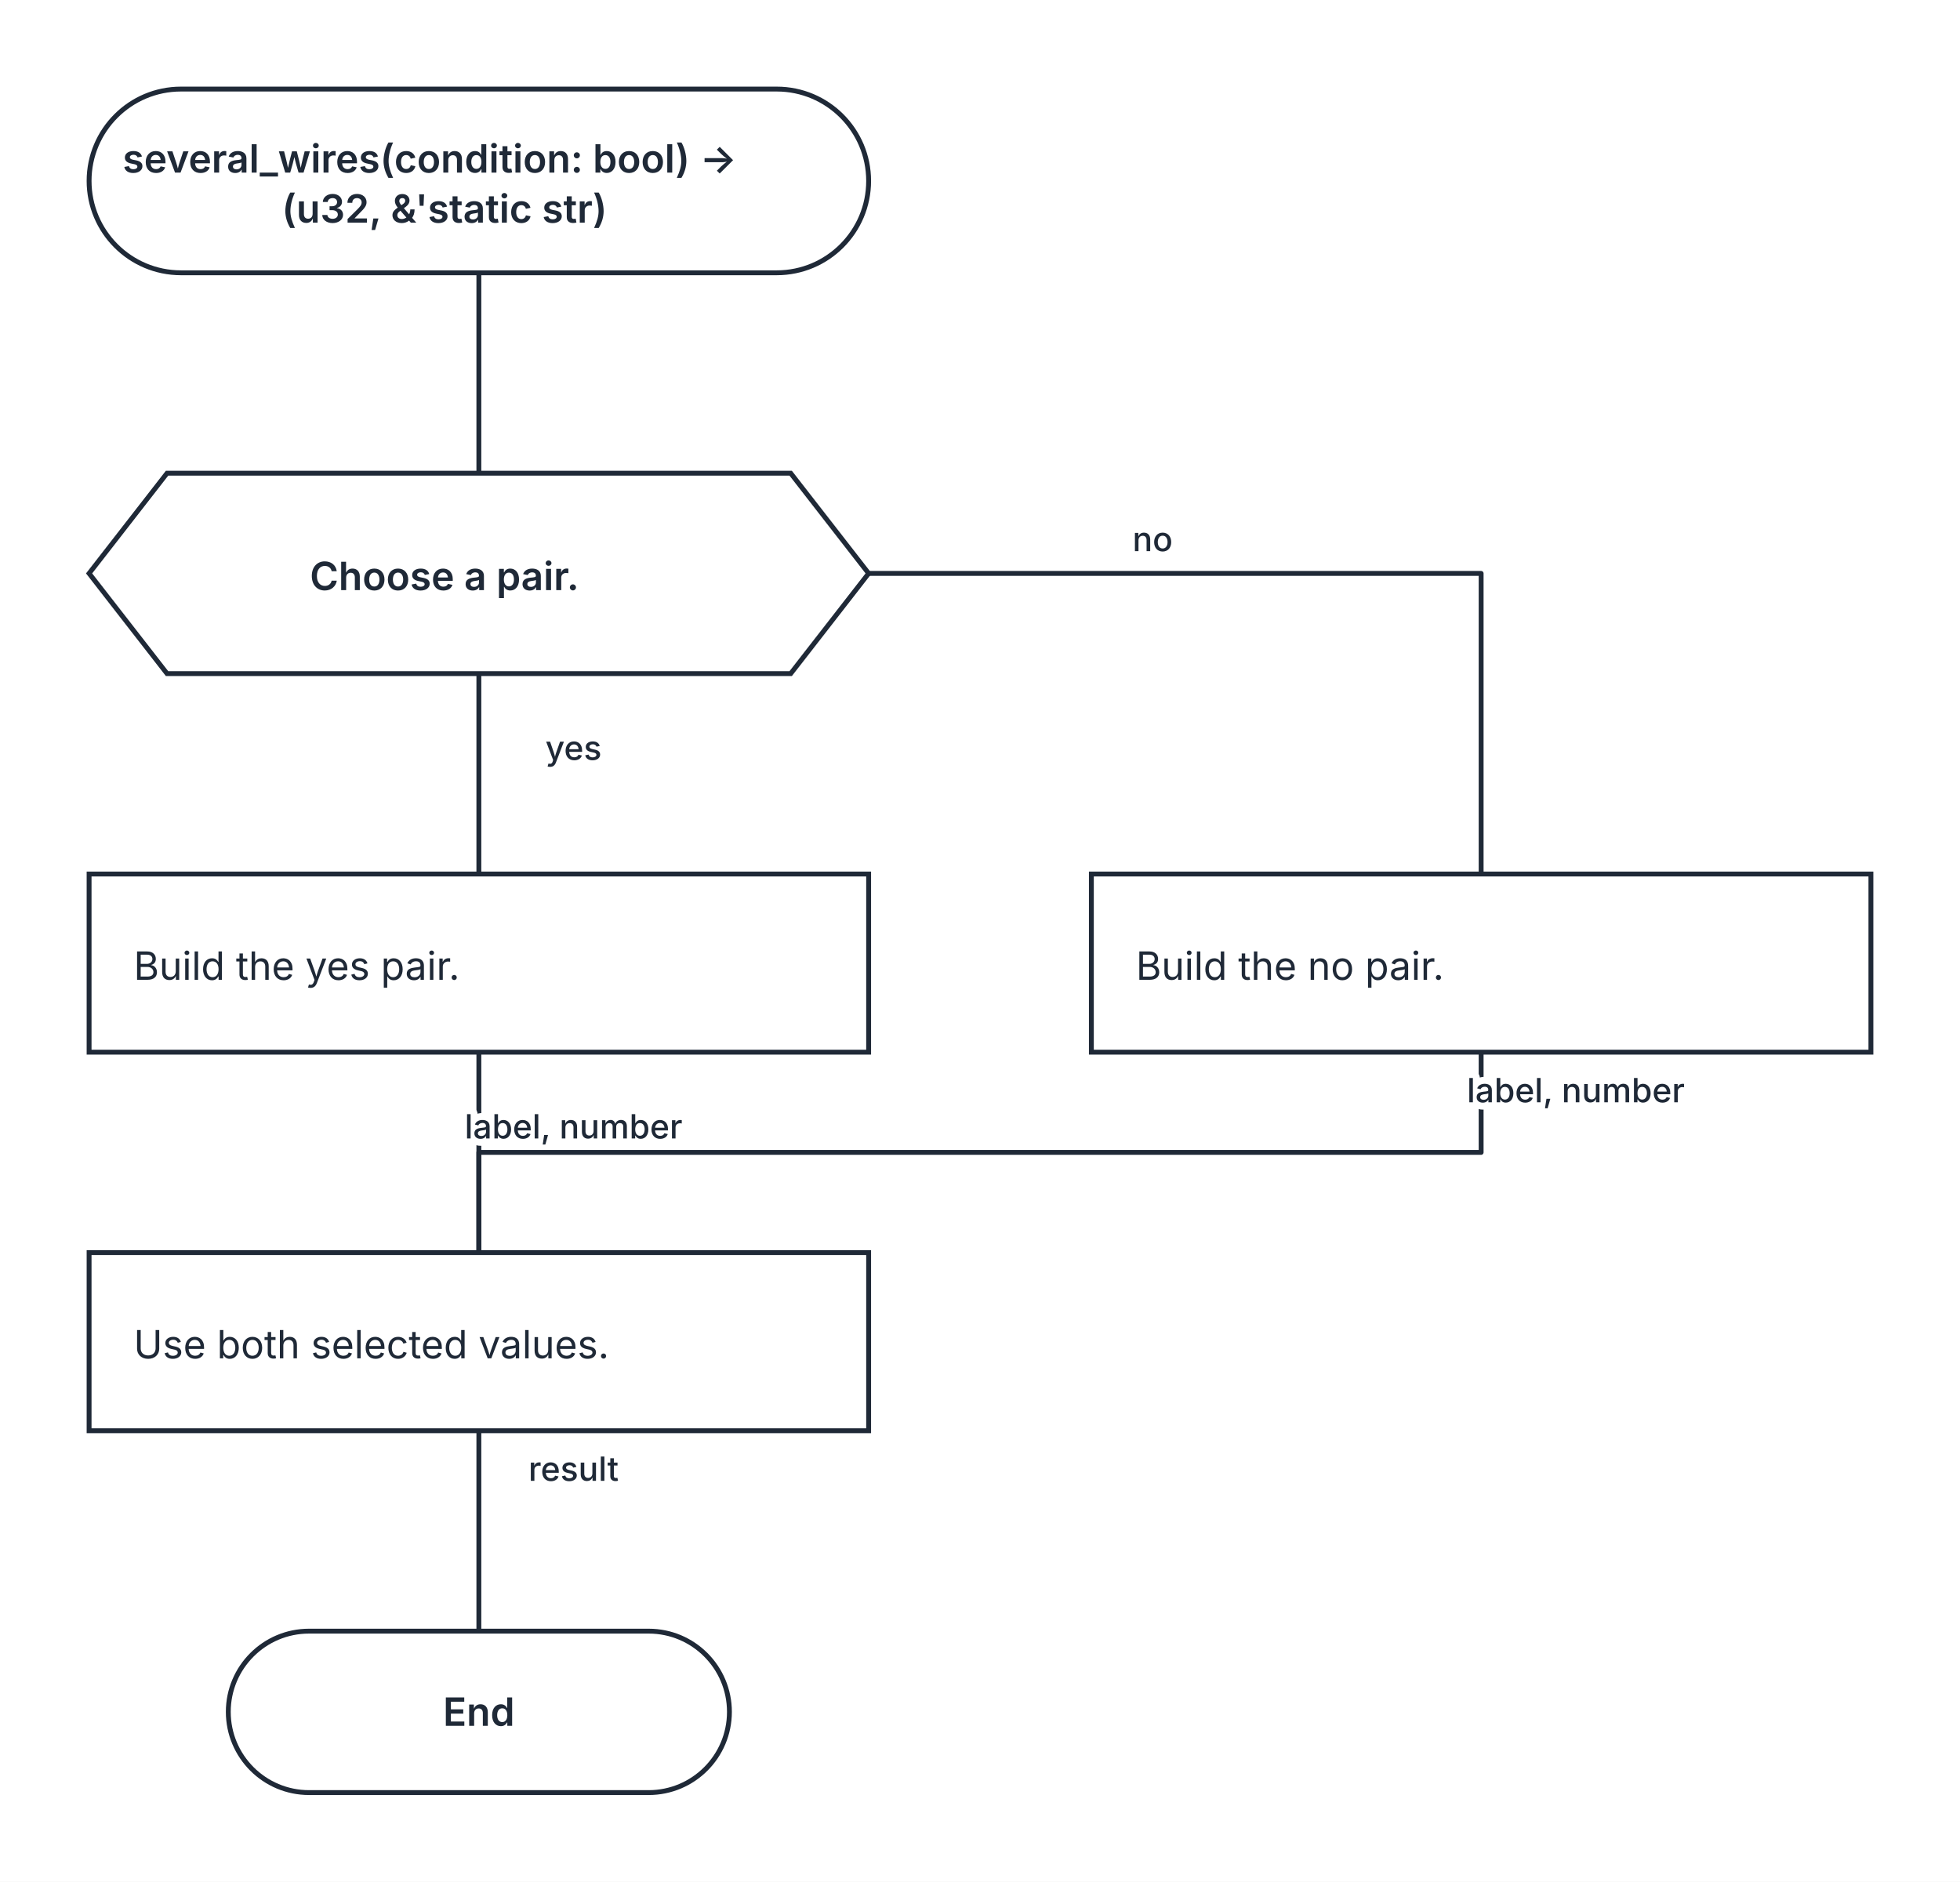
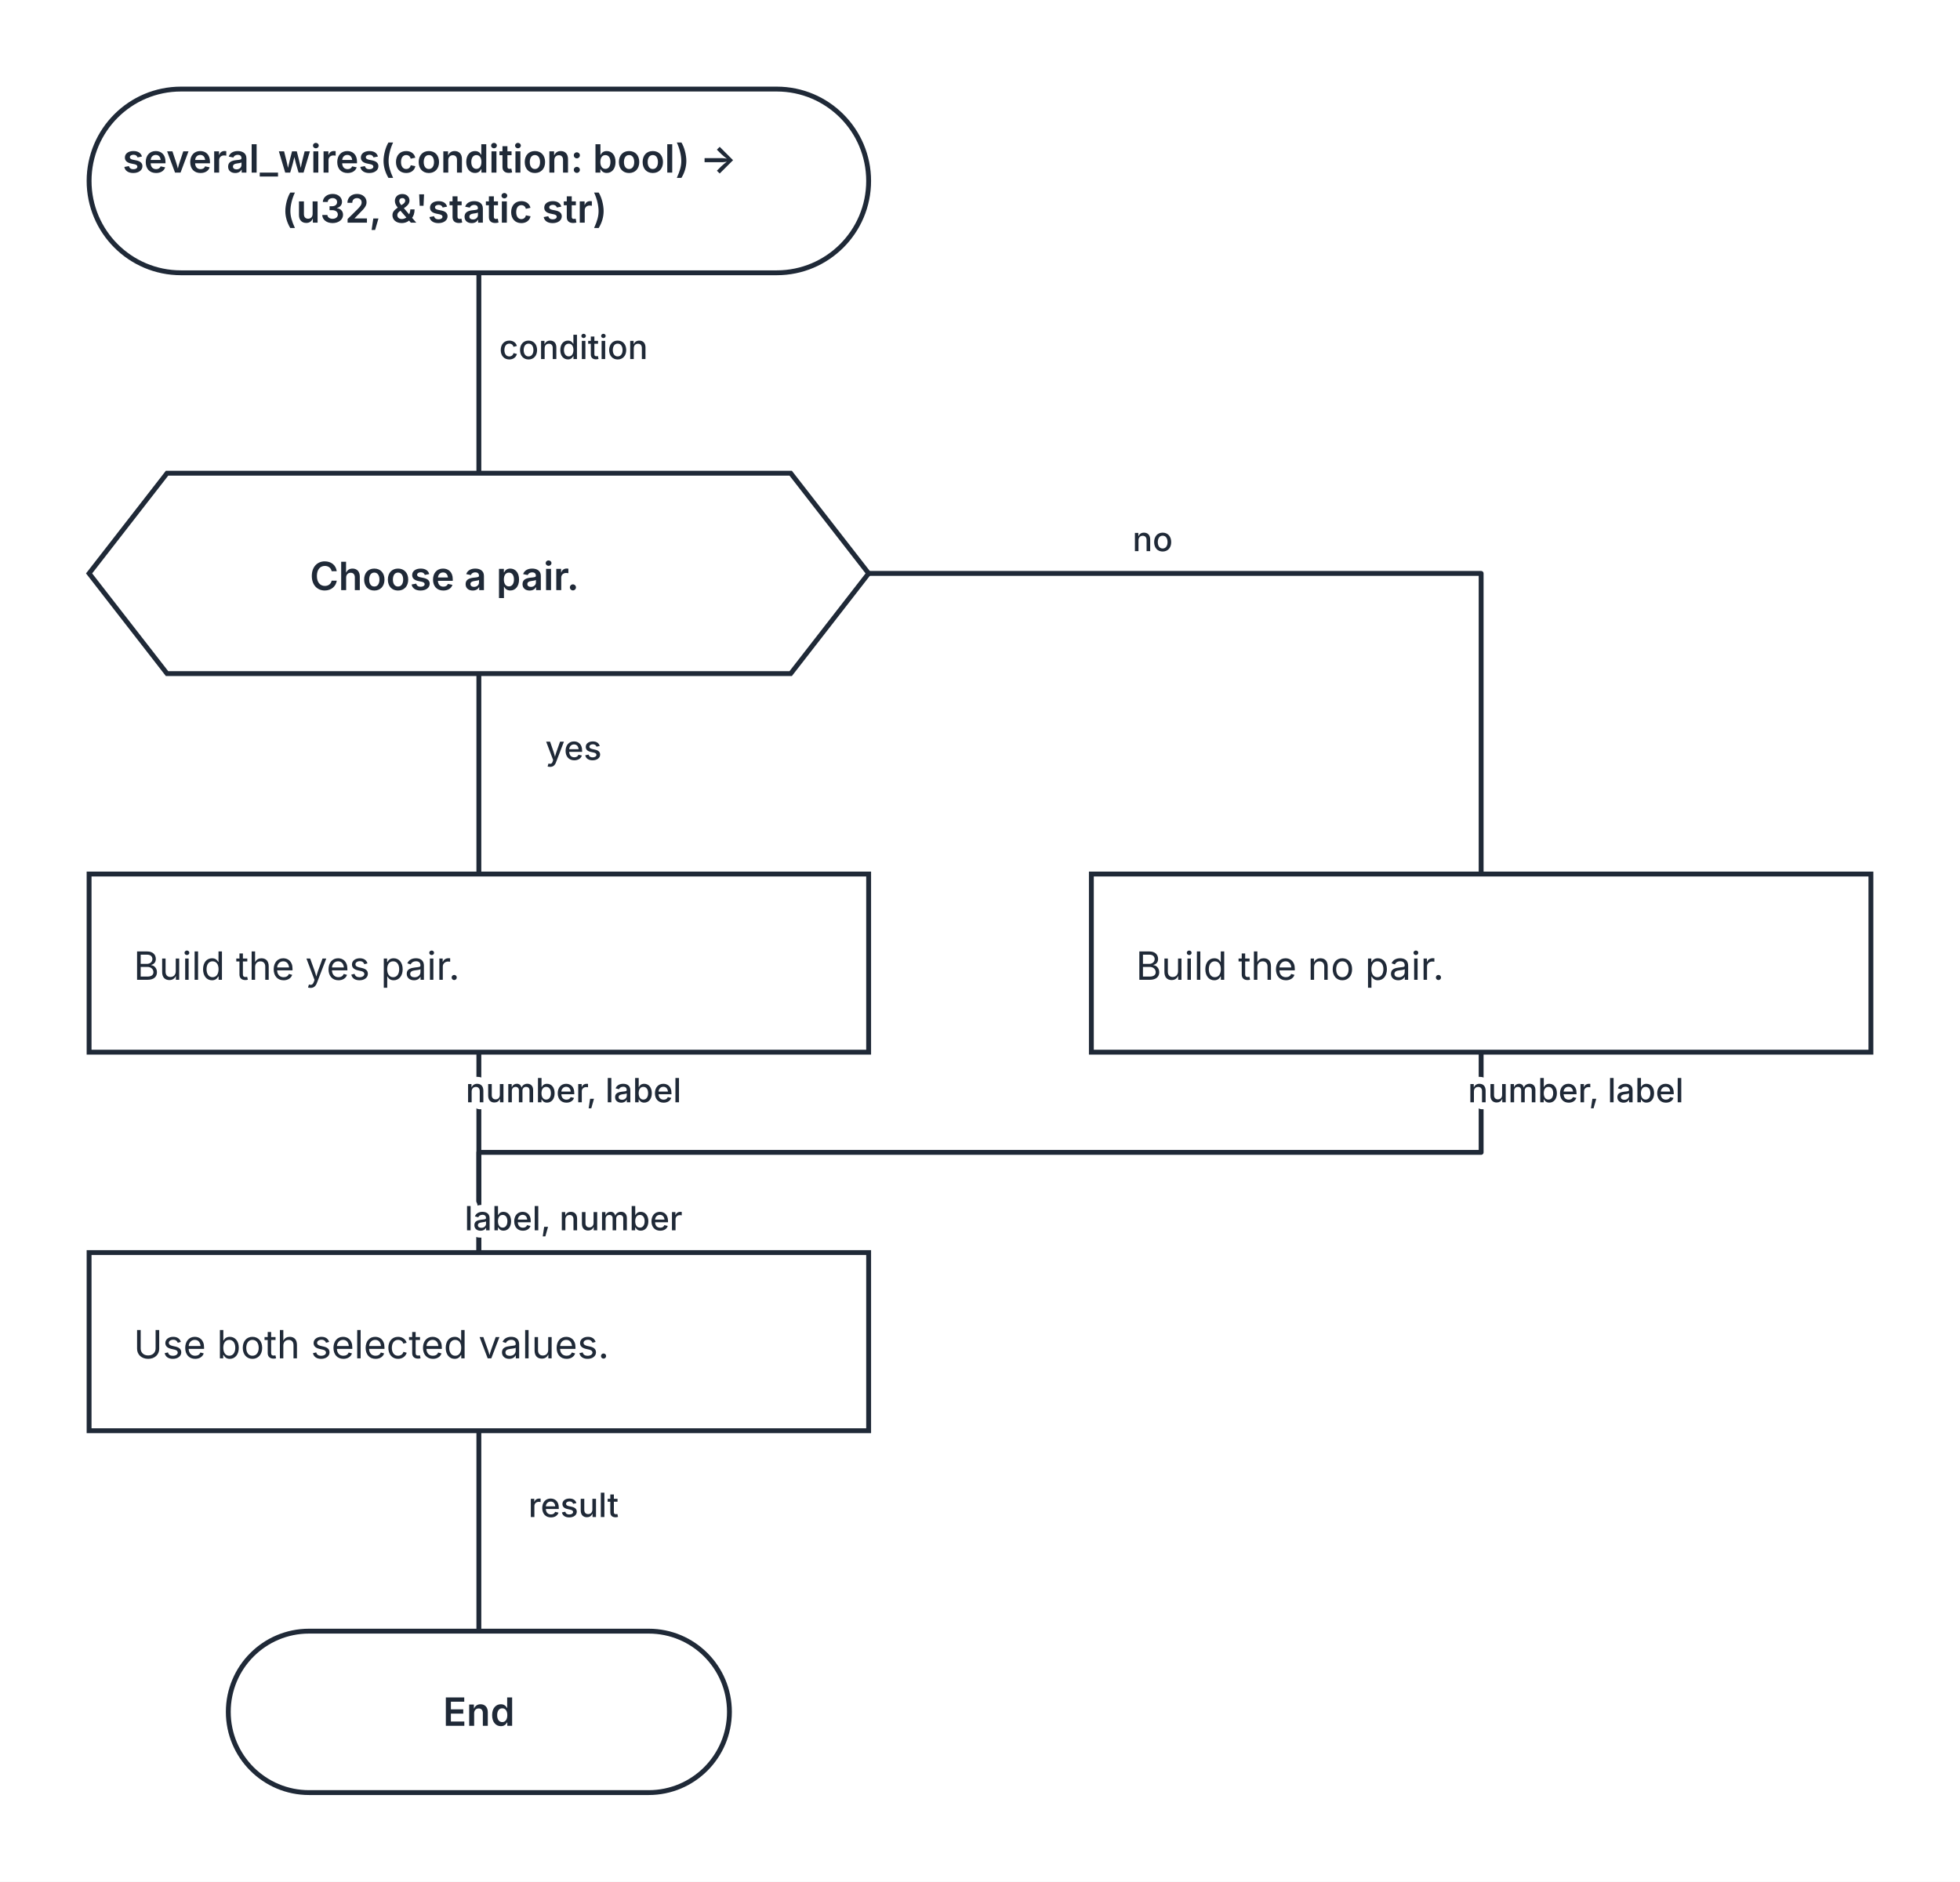
<svg xmlns="http://www.w3.org/2000/svg" width="704" height="676" viewBox="0 0 704 676" role="img" aria-labelledby="kaalang-title" aria-describedby="kaalang-description">
  <defs>
    <style>
      svg { color: #1f2937; font-family: Inter, ui-sans-serif, system-ui, -apple-system, BlinkMacSystemFont, "Segoe UI", sans-serif; text-rendering: optimizeLegibility; }
      .edge { fill: none; stroke: currentColor; stroke-width: 1.75; stroke-linecap: square; stroke-linejoin: round; }
      .edge-label { fill: currentColor; font-size: 12px; font-weight: 500; paint-order: stroke; stroke: #ffffff; stroke-width: 5px; stroke-linejoin: round; text-anchor: middle; }
      .node-shape { fill: #ffffff; stroke: currentColor; stroke-width: 1.75; }
      .label { fill: currentColor; font-size: 14px; text-anchor: middle; }
      .start .label, .question .label, .select .label, .case .label, .end .label { font-weight: 600; }
      .action .label { font-weight: 400; text-anchor: start; }
    </style>
  </defs>
  <rect width="100%" height="100%" fill="#ffffff" />
  <g class="edges">
    <path class="edge" d="M 172 98 L 172 170" />
    <path class="edge" d="M 172 242 L 172 314" />
+     <path class="edge" d="M 312 206 L 532 206 L 532 314" />
+     <path class="edge" d="M 172 378 L 172 450" />
+     <path class="edge" d="M 532 378 L 532 414 L 172 414 L 172 450" />
+     <path class="edge" d="M 172 514 L 172 586" />
+     <text class="edge-label" x="214" y="129" xml:space="preserve">
+       <tspan x="214" dy="0">condition</tspan>
+     </text>
    <text class="edge-label" x="214" y="273" xml:space="preserve">
      <tspan x="214" dy="0">yes</tspan>
    </text>
-     <path class="edge" d="M 312 206 L 532 206 L 532 314" />
    <text class="edge-label" x="422" y="198" xml:space="preserve">
      <tspan x="422" dy="0">no</tspan>
    </text>
-     <path class="edge" d="M 172 378 L 172 450" />
-     <text class="edge-label" x="214" y="409" xml:space="preserve">
+     <text class="edge-label" x="214" y="442" xml:space="preserve">
      <tspan x="214" dy="0">label, number</tspan>
    </text>
-     <path class="edge" d="M 532 378 L 532 414 L 172 414 L 172 450" />
+     <text class="edge-label" x="214" y="396" xml:space="preserve">
+       <tspan x="214" dy="0">number, label</tspan>
+     </text>
    <text class="edge-label" x="574" y="396" xml:space="preserve">
-       <tspan x="574" dy="0">label, number</tspan>
+       <tspan x="574" dy="0">number, label</tspan>
    </text>
-     <path class="edge" d="M 172 514 L 172 586" />
-     <text class="edge-label" x="214" y="532" xml:space="preserve">
+     <text class="edge-label" x="214" y="545" xml:space="preserve">
      <tspan x="214" dy="0">result</tspan>
    </text>
  </g>
  <g class="nodes">
    <g class="node start" transform="translate(172 65)">
      <rect class="node-shape" x="-140" y="-33" width="280" height="66" rx="33" />
      <text class="label" y="-3" xml:space="preserve">
        <tspan x="0" dy="0">several_wires(condition: bool) -&gt; </tspan>
        <tspan x="0" dy="18">(u32, &amp;'static str)</tspan>
      </text>
    </g>
    <g class="node question" transform="translate(172 206)">
      <polygon class="node-shape" points="-112,-36 112,-36 140,0 112,36 -112,36 -140,0" />
      <text class="label" y="6" xml:space="preserve">
        <tspan x="0" dy="0">Choose a pair.</tspan>
      </text>
    </g>
    <g class="node action" transform="translate(172 346)">
      <rect class="node-shape" x="-140" y="-32" width="280" height="64" />
      <text class="label" y="6" xml:space="preserve">
        <tspan x="-124" dy="0">Build the yes pair.</tspan>
      </text>
    </g>
    <g class="node action" transform="translate(532 346)">
      <rect class="node-shape" x="-140" y="-32" width="280" height="64" />
      <text class="label" y="6" xml:space="preserve">
        <tspan x="-124" dy="0">Build the no pair.</tspan>
      </text>
    </g>
    <g class="node action" transform="translate(172 482)">
      <rect class="node-shape" x="-140" y="-32" width="280" height="64" />
      <text class="label" y="6" xml:space="preserve">
        <tspan x="-124" dy="0">Use both selected values.</tspan>
      </text>
    </g>
    <g class="node end" transform="translate(172 615)">
      <rect class="node-shape" x="-90" y="-29" width="180" height="58" rx="29" />
      <text class="label" y="5">End</text>
    </g>
  </g>
</svg>
